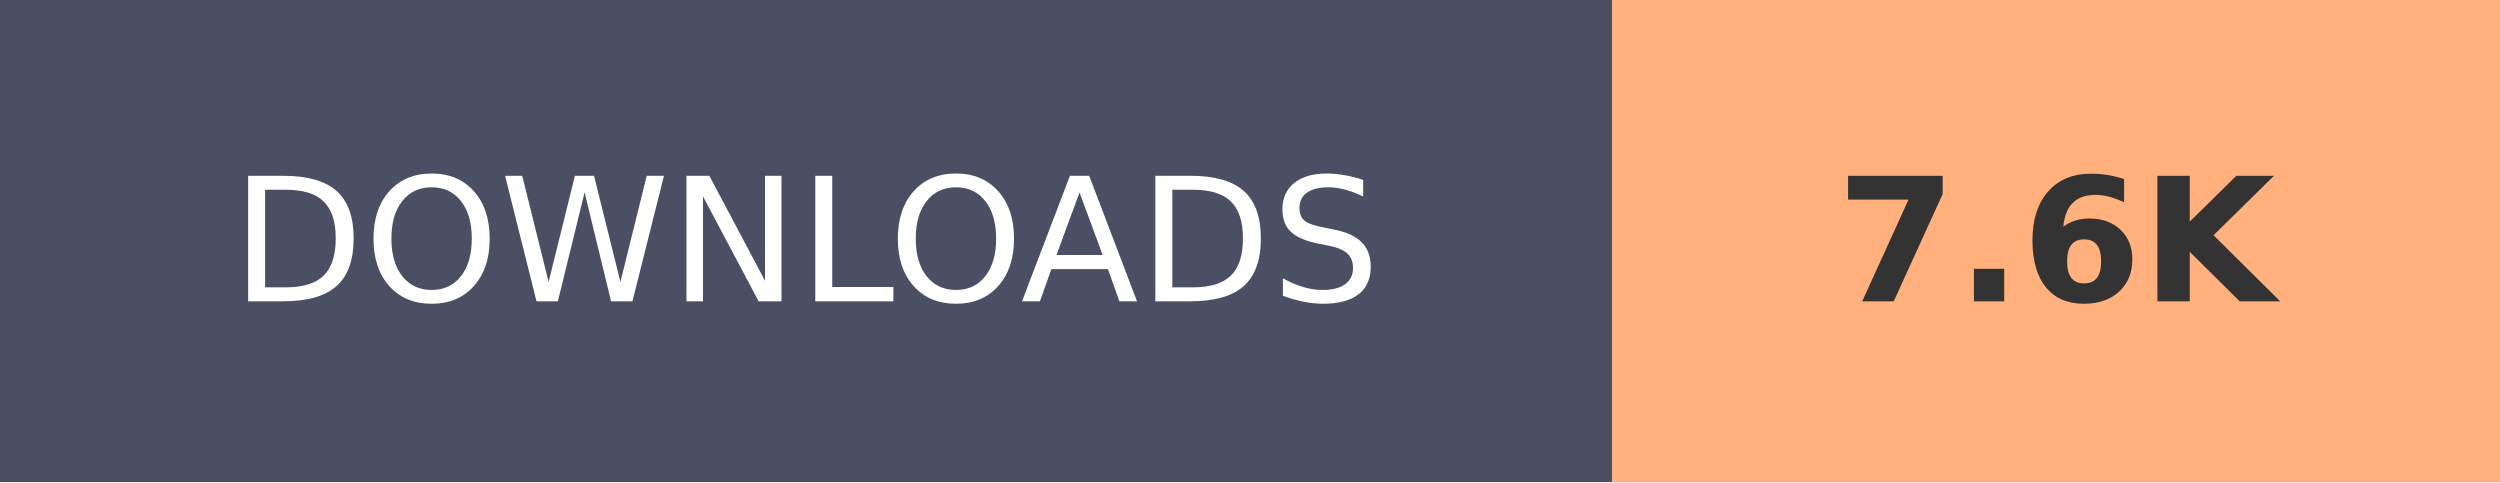
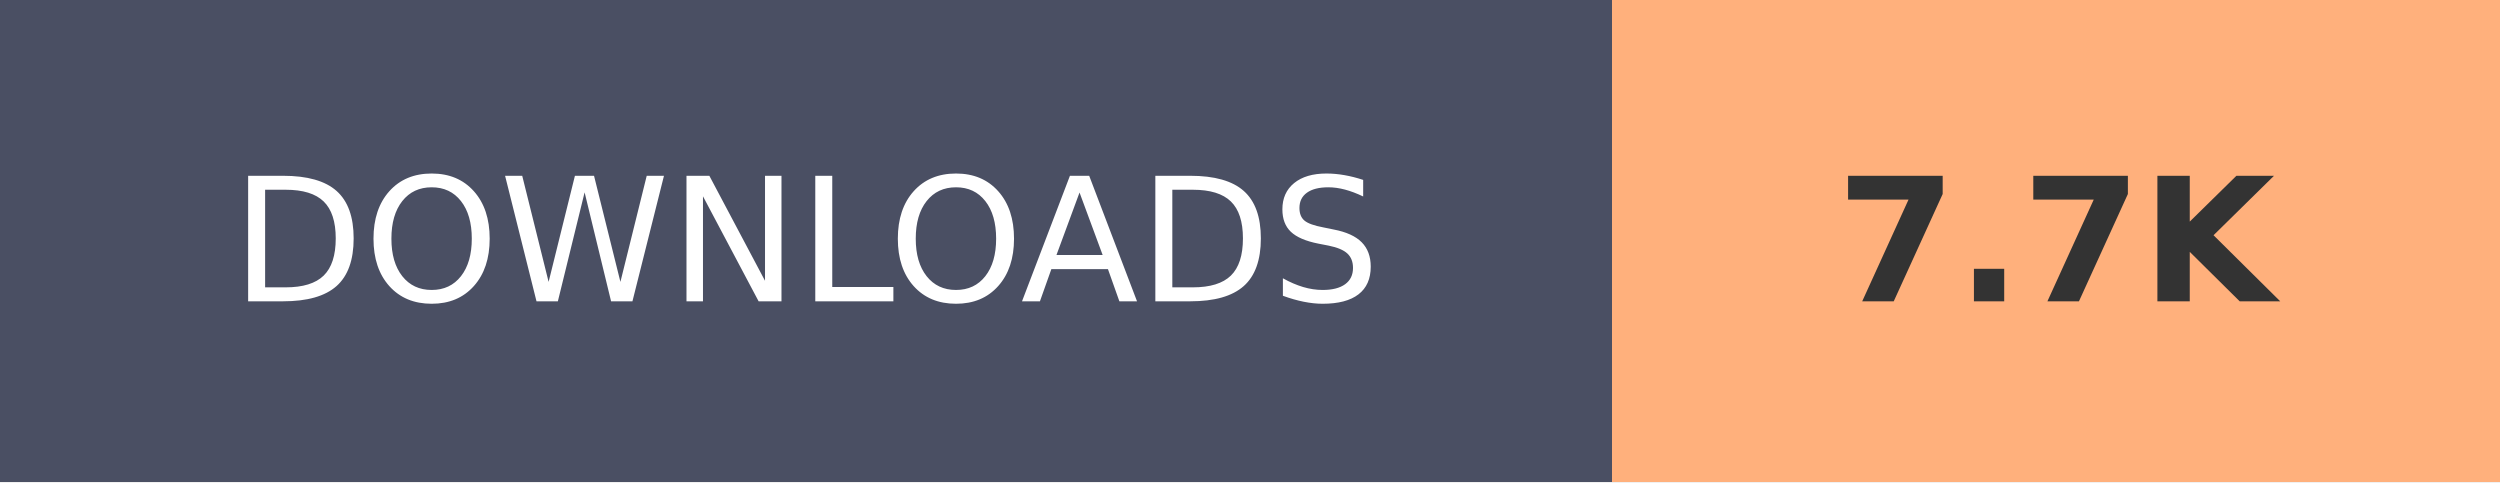
- <svg xmlns="http://www.w3.org/2000/svg" width="145.2" height="28" role="img" aria-label="DOWNLOADS: 7.6K">
+ <svg xmlns="http://www.w3.org/2000/svg" width="145.2" height="28" role="img" aria-label="DOWNLOADS: 7.7K">
  <g shape-rendering="crispEdges">
    <rect width="93.6" height="28" fill="#4A4F63" />
    <rect x="93.6" width="51.6" height="28" fill="#FFB07C" />
  </g>
  <g fill="#fff" text-anchor="middle" font-family="Verdana,Geneva,DejaVu Sans,sans-serif" text-rendering="geometricPrecision" font-size="100">
    <text transform="scale(.1)" x="468" y="175" textLength="630">DOWNLOADS</text>
-     <text transform="scale(.1)" x="1194" y="175" textLength="280" font-weight="bold" fill="#333">7.6K</text>
+     <text transform="scale(.1)" x="1194" y="175" textLength="280" font-weight="bold" fill="#333">7.7K</text>
  </g>
</svg>
